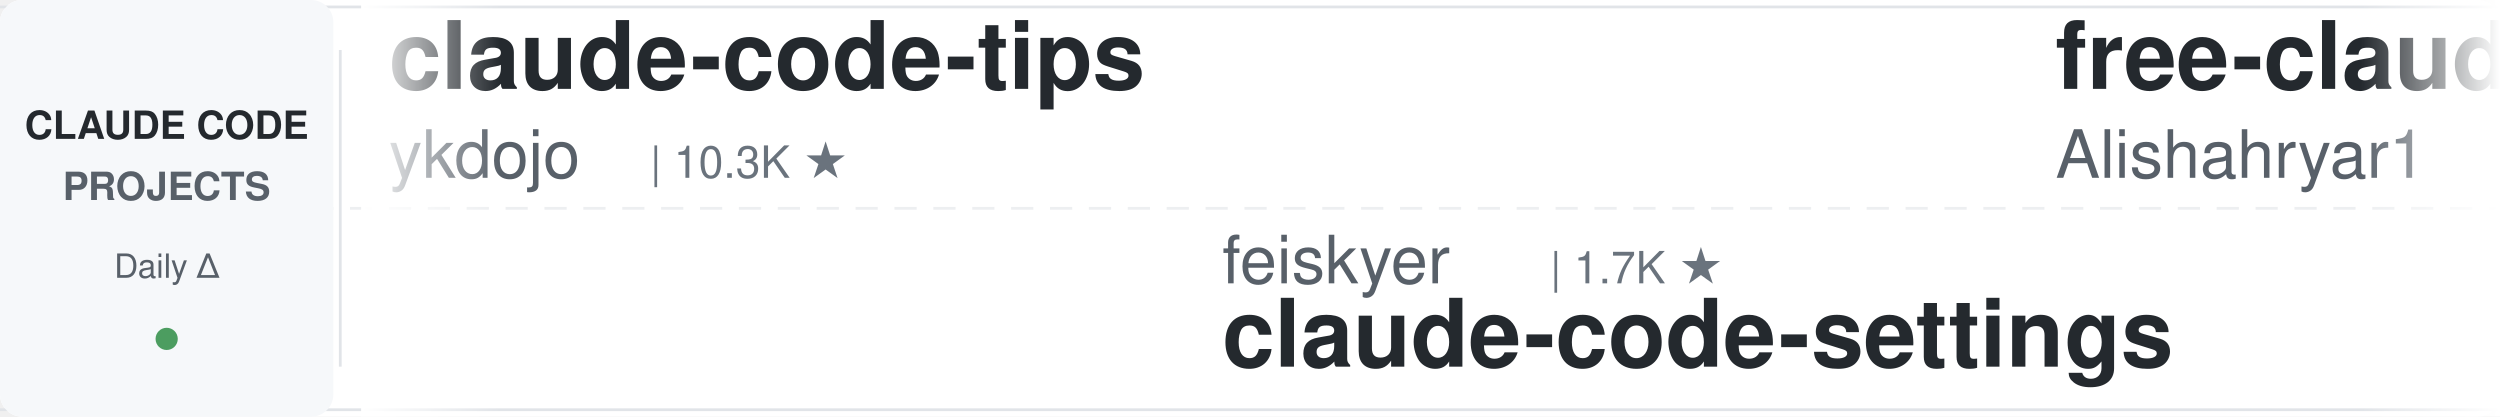
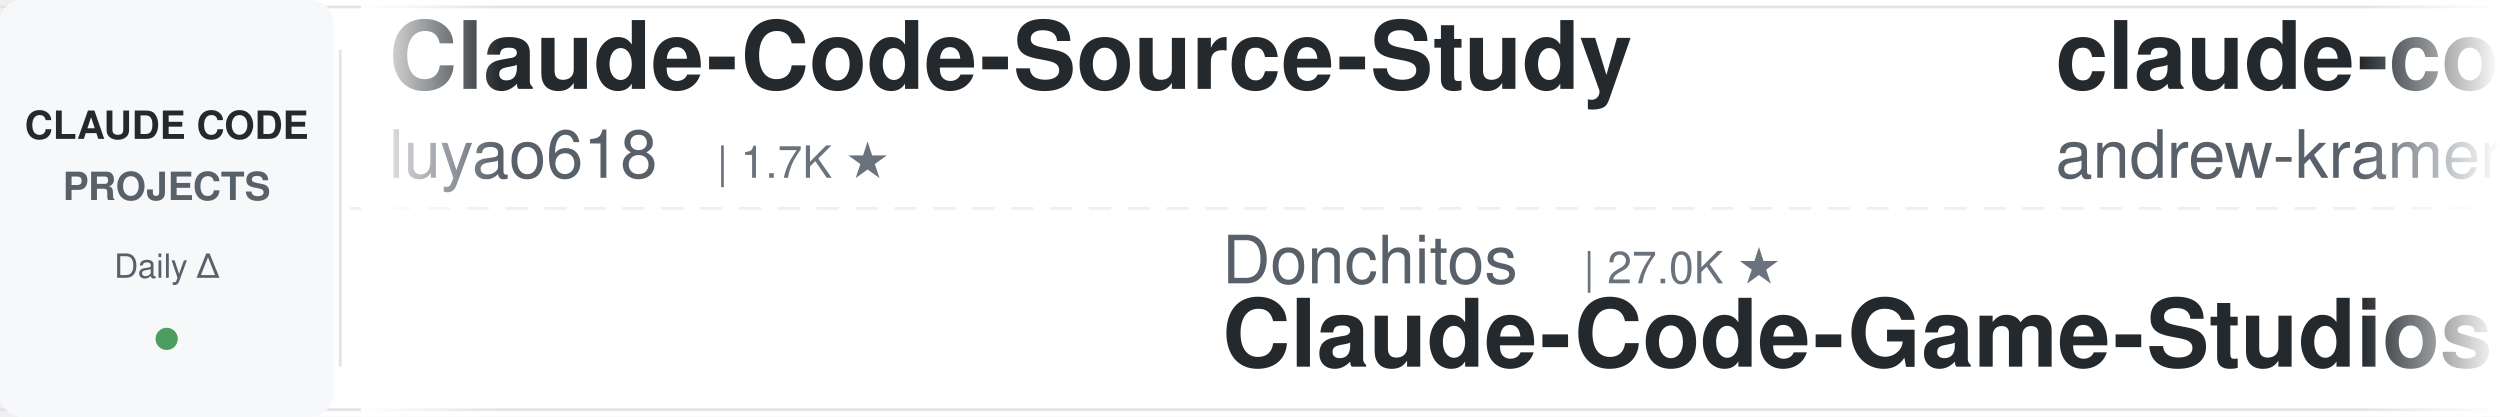
<svg xmlns="http://www.w3.org/2000/svg" width="900" height="150">
  <defs>
    <linearGradient id="leftFade" x1="0%" y1="0%" x2="100%" y2="0%">
      <stop offset="0%" style="stop-color:#ffffff;stop-opacity:1" />
      <stop offset="100%" style="stop-color:#ffffff;stop-opacity:0" />
    </linearGradient>
    <linearGradient id="rightFade" x1="0%" y1="0%" x2="100%" y2="0%">
      <stop offset="0%" style="stop-color:#ffffff;stop-opacity:0" />
      <stop offset="100%" style="stop-color:#ffffff;stop-opacity:1" />
    </linearGradient>
  </defs>
  <rect width="900" height="150" fill="#ffffff" rx="8" />
  <rect x="0" y="2" width="900" height="1" fill="#e1e4e8" />
  <rect x="0" y="147" width="900" height="1" fill="#e1e4e8" />
  <line x1="0" y1="75" x2="900" y2="75" stroke="#e1e4e8" stroke-width="1" stroke-dasharray="8 6" opacity="0.6" />
  <rect x="0" y="0" width="120" height="150" fill="#f6f8fa" rx="8" />
  <text x="60" y="50" font-family="-apple-system, BlinkMacSystemFont, 'Segoe UI', Helvetica, Arial, sans-serif" font-size="14" font-weight="600" fill="#24292e" text-anchor="middle">CLAUDE CODE</text>
  <text x="60" y="72" font-family="-apple-system, BlinkMacSystemFont, 'Segoe UI', Helvetica, Arial, sans-serif" font-size="14" font-weight="600" fill="#586069" text-anchor="middle">PROJECTS</text>
  <text x="60" y="100" font-family="-apple-system, BlinkMacSystemFont, 'Segoe UI', Helvetica, Arial, sans-serif" font-size="12" font-weight="500" fill="#586069" text-anchor="middle">Daily Δ</text>
  <circle cx="60" cy="122" r="4" fill="#22863a" opacity="0.8" />
  <rect x="122" y="18" width="1" height="114" fill="#e1e4e8" />
  <clipPath id="tickerClip">
    <rect x="130" y="0" width="770" height="150" />
  </clipPath>
  <g clip-path="url(#tickerClip)">
    <g id="tickerItems">
      <animateTransform attributeName="transform" attributeType="XML" type="translate" from="0 0" to="-3000 0" dur="54s" repeatCount="indefinite" />
      <g transform="translate(0, 0)">
-         <text x="140" y="32" font-family="-apple-system, BlinkMacSystemFont, 'Segoe UI', Helvetica, Arial, sans-serif" font-size="34" font-weight="600" fill="#24292e">claude-code-tips</text>
-         <text x="140" y="64" font-family="-apple-system, BlinkMacSystemFont, 'Segoe UI', Helvetica, Arial, sans-serif" font-size="24" font-weight="400" fill="#586069">ykdojo</text>
-         <text x="234" y="64" font-family="-apple-system, BlinkMacSystemFont, 'Segoe UI', Helvetica, Arial, sans-serif" font-size="16" font-weight="500" fill="#6a737d">| 10.3K ★</text>
+         <text x="140" y="32" font-family="-apple-system, BlinkMacSystemFont, 'Segoe UI', Helvetica, Arial, sans-serif" font-size="34" font-weight="600" fill="#24292e">Claude-Code-Source-Study</text>
+         <text x="140" y="64" font-family="-apple-system, BlinkMacSystemFont, 'Segoe UI', Helvetica, Arial, sans-serif" font-size="24" font-weight="400" fill="#586069">luyao618</text>
+         <text x="258" y="64" font-family="-apple-system, BlinkMacSystemFont, 'Segoe UI', Helvetica, Arial, sans-serif" font-size="16" font-weight="500" fill="#6a737d">| 1.7K ★</text>
      </g>
      <g transform="translate(300, 0)">
-         <text x="140" y="102" font-family="-apple-system, BlinkMacSystemFont, 'Segoe UI', Helvetica, Arial, sans-serif" font-size="24" font-weight="400" fill="#586069">feiskyer</text>
-         <text x="258" y="102" font-family="-apple-system, BlinkMacSystemFont, 'Segoe UI', Helvetica, Arial, sans-serif" font-size="16" font-weight="500" fill="#6a737d">| 1.7K ★</text>
-         <text x="140" y="132" font-family="-apple-system, BlinkMacSystemFont, 'Segoe UI', Helvetica, Arial, sans-serif" font-size="34" font-weight="600" fill="#24292e">claude-code-settings</text>
+         <text x="140" y="102" font-family="-apple-system, BlinkMacSystemFont, 'Segoe UI', Helvetica, Arial, sans-serif" font-size="24" font-weight="400" fill="#586069">Donchitos</text>
+         <text x="270" y="102" font-family="-apple-system, BlinkMacSystemFont, 'Segoe UI', Helvetica, Arial, sans-serif" font-size="16" font-weight="500" fill="#6a737d">| 27.0K ★</text>
+         <text x="140" y="132" font-family="-apple-system, BlinkMacSystemFont, 'Segoe UI', Helvetica, Arial, sans-serif" font-size="34" font-weight="600" fill="#24292e">Claude-Code-Game-Studios</text>
      </g>
      <g transform="translate(600, 0)">
-         <text x="140" y="32" font-family="-apple-system, BlinkMacSystemFont, 'Segoe UI', Helvetica, Arial, sans-serif" font-size="34" font-weight="600" fill="#24292e">free-claude-code</text>
-         <text x="140" y="64" font-family="-apple-system, BlinkMacSystemFont, 'Segoe UI', Helvetica, Arial, sans-serif" font-size="24" font-weight="400" fill="#586069">Alishahryar1</text>
-         <text x="306" y="64" font-family="-apple-system, BlinkMacSystemFont, 'Segoe UI', Helvetica, Arial, sans-serif" font-size="16" font-weight="500" fill="#6a737d">| 62.1K ★</text>
+         <text x="140" y="32" font-family="-apple-system, BlinkMacSystemFont, 'Segoe UI', Helvetica, Arial, sans-serif" font-size="34" font-weight="600" fill="#24292e">claude-code-source-build</text>
+         <text x="140" y="64" font-family="-apple-system, BlinkMacSystemFont, 'Segoe UI', Helvetica, Arial, sans-serif" font-size="24" font-weight="400" fill="#586069">andrew-kramer-inno</text>
+         <text x="378" y="64" font-family="-apple-system, BlinkMacSystemFont, 'Segoe UI', Helvetica, Arial, sans-serif" font-size="16" font-weight="500" fill="#6a737d">| 593 ★</text>
      </g>
      <g transform="translate(900, 0)">
-         <text x="140" y="102" font-family="-apple-system, BlinkMacSystemFont, 'Segoe UI', Helvetica, Arial, sans-serif" font-size="24" font-weight="400" fill="#586069">jqueryscript</text>
-         <text x="306" y="102" font-family="-apple-system, BlinkMacSystemFont, 'Segoe UI', Helvetica, Arial, sans-serif" font-size="16" font-weight="500" fill="#6a737d">| 532 ★</text>
-         <text x="140" y="132" font-family="-apple-system, BlinkMacSystemFont, 'Segoe UI', Helvetica, Arial, sans-serif" font-size="34" font-weight="600" fill="#24292e">awesome-claude-code</text>
+         <text x="140" y="102" font-family="-apple-system, BlinkMacSystemFont, 'Segoe UI', Helvetica, Arial, sans-serif" font-size="24" font-weight="400" fill="#586069">anthropics</text>
+         <text x="282" y="102" font-family="-apple-system, BlinkMacSystemFont, 'Segoe UI', Helvetica, Arial, sans-serif" font-size="16" font-weight="500" fill="#6a737d">| 6.5K ★</text>
+         <text x="140" y="132" font-family="-apple-system, BlinkMacSystemFont, 'Segoe UI', Helvetica, Arial, sans-serif" font-size="34" font-weight="600" fill="#24292e">claude-code-security-rev...</text>
      </g>
      <g transform="translate(1200, 0)">
-         <text x="140" y="32" font-family="-apple-system, BlinkMacSystemFont, 'Segoe UI', Helvetica, Arial, sans-serif" font-size="34" font-weight="600" fill="#24292e">claude-code-guide</text>
-         <text x="140" y="64" font-family="-apple-system, BlinkMacSystemFont, 'Segoe UI', Helvetica, Arial, sans-serif" font-size="24" font-weight="400" fill="#586069">zebbern</text>
-         <text x="246" y="64" font-family="-apple-system, BlinkMacSystemFont, 'Segoe UI', Helvetica, Arial, sans-serif" font-size="16" font-weight="500" fill="#6a737d">| 4.7K ★</text>
+         <text x="140" y="32" font-family="-apple-system, BlinkMacSystemFont, 'Segoe UI', Helvetica, Arial, sans-serif" font-size="34" font-weight="600" fill="#24292e">Claude-Code-Usage-Monito...</text>
+         <text x="140" y="64" font-family="-apple-system, BlinkMacSystemFont, 'Segoe UI', Helvetica, Arial, sans-serif" font-size="24" font-weight="400" fill="#586069">Maciek-roboblog</text>
+         <text x="342" y="64" font-family="-apple-system, BlinkMacSystemFont, 'Segoe UI', Helvetica, Arial, sans-serif" font-size="16" font-weight="500" fill="#6a737d">| 8.8K ★</text>
      </g>
      <g transform="translate(1500, 0)">
-         <text x="140" y="102" font-family="-apple-system, BlinkMacSystemFont, 'Segoe UI', Helvetica, Arial, sans-serif" font-size="24" font-weight="400" fill="#586069">1rgs</text>
-         <text x="210" y="102" font-family="-apple-system, BlinkMacSystemFont, 'Segoe UI', Helvetica, Arial, sans-serif" font-size="16" font-weight="500" fill="#6a737d">| 3.8K ★</text>
-         <text x="140" y="132" font-family="-apple-system, BlinkMacSystemFont, 'Segoe UI', Helvetica, Arial, sans-serif" font-size="34" font-weight="600" fill="#24292e">claude-code-proxy</text>
+         <text x="140" y="102" font-family="-apple-system, BlinkMacSystemFont, 'Segoe UI', Helvetica, Arial, sans-serif" font-size="24" font-weight="400" fill="#586069">anthropics</text>
+         <text x="282" y="102" font-family="-apple-system, BlinkMacSystemFont, 'Segoe UI', Helvetica, Arial, sans-serif" font-size="16" font-weight="500" fill="#6a737d">| 1.0K ★</text>
+         <text x="140" y="132" font-family="-apple-system, BlinkMacSystemFont, 'Segoe UI', Helvetica, Arial, sans-serif" font-size="34" font-weight="600" fill="#24292e">claude-code-base-action</text>
      </g>
      <g transform="translate(1800, 0)">
-         <text x="140" y="32" font-family="-apple-system, BlinkMacSystemFont, 'Segoe UI', Helvetica, Arial, sans-serif" font-size="34" font-weight="600" fill="#24292e">claude-code-ultimate-gui...</text>
-         <text x="140" y="64" font-family="-apple-system, BlinkMacSystemFont, 'Segoe UI', Helvetica, Arial, sans-serif" font-size="24" font-weight="400" fill="#586069">FlorianBruniaux</text>
-         <text x="342" y="64" font-family="-apple-system, BlinkMacSystemFont, 'Segoe UI', Helvetica, Arial, sans-serif" font-size="16" font-weight="500" fill="#6a737d">| 6.2K ★</text>
+         <text x="140" y="32" font-family="-apple-system, BlinkMacSystemFont, 'Segoe UI', Helvetica, Arial, sans-serif" font-size="34" font-weight="600" fill="#24292e">Open-ClaudeCode</text>
+         <text x="140" y="64" font-family="-apple-system, BlinkMacSystemFont, 'Segoe UI', Helvetica, Arial, sans-serif" font-size="24" font-weight="400" fill="#586069">LING71671</text>
+         <text x="270" y="64" font-family="-apple-system, BlinkMacSystemFont, 'Segoe UI', Helvetica, Arial, sans-serif" font-size="16" font-weight="500" fill="#6a737d">| 971 ★</text>
      </g>
      <g transform="translate(2100, 0)">
-         <text x="140" y="102" font-family="-apple-system, BlinkMacSystemFont, 'Segoe UI', Helvetica, Arial, sans-serif" font-size="24" font-weight="400" fill="#586069">https-deeplearning-ai</text>
-         <text x="414" y="102" font-family="-apple-system, BlinkMacSystemFont, 'Segoe UI', Helvetica, Arial, sans-serif" font-size="16" font-weight="500" fill="#6a737d">| 558 ★</text>
-         <text x="140" y="132" font-family="-apple-system, BlinkMacSystemFont, 'Segoe UI', Helvetica, Arial, sans-serif" font-size="34" font-weight="600" fill="#24292e">sc-claude-code-files</text>
+         <text x="140" y="102" font-family="-apple-system, BlinkMacSystemFont, 'Segoe UI', Helvetica, Arial, sans-serif" font-size="24" font-weight="400" fill="#586069">disler</text>
+         <text x="234" y="102" font-family="-apple-system, BlinkMacSystemFont, 'Segoe UI', Helvetica, Arial, sans-serif" font-size="16" font-weight="500" fill="#6a737d">| 3.9K ★</text>
+         <text x="140" y="132" font-family="-apple-system, BlinkMacSystemFont, 'Segoe UI', Helvetica, Arial, sans-serif" font-size="34" font-weight="600" fill="#24292e">claude-code-hooks-master...</text>
      </g>
      <g transform="translate(2400, 0)">
-         <text x="140" y="32" font-family="-apple-system, BlinkMacSystemFont, 'Segoe UI', Helvetica, Arial, sans-serif" font-size="34" font-weight="600" fill="#24292e">claude-code-best-practic...</text>
-         <text x="140" y="64" font-family="-apple-system, BlinkMacSystemFont, 'Segoe UI', Helvetica, Arial, sans-serif" font-size="24" font-weight="400" fill="#586069">shanraisshan</text>
-         <text x="306" y="64" font-family="-apple-system, BlinkMacSystemFont, 'Segoe UI', Helvetica, Arial, sans-serif" font-size="16" font-weight="500" fill="#6a737d">| 67.8K ★</text>
+         <text x="140" y="32" font-family="-apple-system, BlinkMacSystemFont, 'Segoe UI', Helvetica, Arial, sans-serif" font-size="34" font-weight="600" fill="#24292e">claude-code-source</text>
+         <text x="140" y="64" font-family="-apple-system, BlinkMacSystemFont, 'Segoe UI', Helvetica, Arial, sans-serif" font-size="24" font-weight="400" fill="#586069">JrCx7scC</text>
+         <text x="258" y="64" font-family="-apple-system, BlinkMacSystemFont, 'Segoe UI', Helvetica, Arial, sans-serif" font-size="16" font-weight="500" fill="#6a737d">| 376 ★</text>
      </g>
      <g transform="translate(2700, 0)">
-         <text x="140" y="102" font-family="-apple-system, BlinkMacSystemFont, 'Segoe UI', Helvetica, Arial, sans-serif" font-size="24" font-weight="400" fill="#586069">musistudio</text>
-         <text x="282" y="102" font-family="-apple-system, BlinkMacSystemFont, 'Segoe UI', Helvetica, Arial, sans-serif" font-size="16" font-weight="500" fill="#6a737d">| 37.8K ★</text>
-         <text x="140" y="132" font-family="-apple-system, BlinkMacSystemFont, 'Segoe UI', Helvetica, Arial, sans-serif" font-size="34" font-weight="600" fill="#24292e">claude-code-router</text>
+         <text x="140" y="102" font-family="-apple-system, BlinkMacSystemFont, 'Segoe UI', Helvetica, Arial, sans-serif" font-size="24" font-weight="400" fill="#586069">huangserva</text>
+         <text x="282" y="102" font-family="-apple-system, BlinkMacSystemFont, 'Segoe UI', Helvetica, Arial, sans-serif" font-size="16" font-weight="500" fill="#6a737d">| 628 ★</text>
+         <text x="140" y="132" font-family="-apple-system, BlinkMacSystemFont, 'Segoe UI', Helvetica, Arial, sans-serif" font-size="34" font-weight="600" fill="#24292e">claude-code-cli</text>
      </g>
      <g transform="translate(3000, 0)">
-         <text x="140" y="32" font-family="-apple-system, BlinkMacSystemFont, 'Segoe UI', Helvetica, Arial, sans-serif" font-size="34" font-weight="600" fill="#24292e">claude-code-tips</text>
-         <text x="140" y="64" font-family="-apple-system, BlinkMacSystemFont, 'Segoe UI', Helvetica, Arial, sans-serif" font-size="24" font-weight="400" fill="#586069">ykdojo</text>
-         <text x="234" y="64" font-family="-apple-system, BlinkMacSystemFont, 'Segoe UI', Helvetica, Arial, sans-serif" font-size="16" font-weight="500" fill="#6a737d">| 10.3K ★</text>
+         <text x="140" y="32" font-family="-apple-system, BlinkMacSystemFont, 'Segoe UI', Helvetica, Arial, sans-serif" font-size="34" font-weight="600" fill="#24292e">Claude-Code-Source-Study</text>
+         <text x="140" y="64" font-family="-apple-system, BlinkMacSystemFont, 'Segoe UI', Helvetica, Arial, sans-serif" font-size="24" font-weight="400" fill="#586069">luyao618</text>
+         <text x="258" y="64" font-family="-apple-system, BlinkMacSystemFont, 'Segoe UI', Helvetica, Arial, sans-serif" font-size="16" font-weight="500" fill="#6a737d">| 1.7K ★</text>
      </g>
      <g transform="translate(3300, 0)">
-         <text x="140" y="102" font-family="-apple-system, BlinkMacSystemFont, 'Segoe UI', Helvetica, Arial, sans-serif" font-size="24" font-weight="400" fill="#586069">feiskyer</text>
-         <text x="258" y="102" font-family="-apple-system, BlinkMacSystemFont, 'Segoe UI', Helvetica, Arial, sans-serif" font-size="16" font-weight="500" fill="#6a737d">| 1.7K ★</text>
-         <text x="140" y="132" font-family="-apple-system, BlinkMacSystemFont, 'Segoe UI', Helvetica, Arial, sans-serif" font-size="34" font-weight="600" fill="#24292e">claude-code-settings</text>
+         <text x="140" y="102" font-family="-apple-system, BlinkMacSystemFont, 'Segoe UI', Helvetica, Arial, sans-serif" font-size="24" font-weight="400" fill="#586069">Donchitos</text>
+         <text x="270" y="102" font-family="-apple-system, BlinkMacSystemFont, 'Segoe UI', Helvetica, Arial, sans-serif" font-size="16" font-weight="500" fill="#6a737d">| 27.0K ★</text>
+         <text x="140" y="132" font-family="-apple-system, BlinkMacSystemFont, 'Segoe UI', Helvetica, Arial, sans-serif" font-size="34" font-weight="600" fill="#24292e">Claude-Code-Game-Studios</text>
      </g>
      <g transform="translate(3600, 0)">
-         <text x="140" y="32" font-family="-apple-system, BlinkMacSystemFont, 'Segoe UI', Helvetica, Arial, sans-serif" font-size="34" font-weight="600" fill="#24292e">free-claude-code</text>
-         <text x="140" y="64" font-family="-apple-system, BlinkMacSystemFont, 'Segoe UI', Helvetica, Arial, sans-serif" font-size="24" font-weight="400" fill="#586069">Alishahryar1</text>
-         <text x="306" y="64" font-family="-apple-system, BlinkMacSystemFont, 'Segoe UI', Helvetica, Arial, sans-serif" font-size="16" font-weight="500" fill="#6a737d">| 62.1K ★</text>
+         <text x="140" y="32" font-family="-apple-system, BlinkMacSystemFont, 'Segoe UI', Helvetica, Arial, sans-serif" font-size="34" font-weight="600" fill="#24292e">claude-code-source-build</text>
+         <text x="140" y="64" font-family="-apple-system, BlinkMacSystemFont, 'Segoe UI', Helvetica, Arial, sans-serif" font-size="24" font-weight="400" fill="#586069">andrew-kramer-inno</text>
+         <text x="378" y="64" font-family="-apple-system, BlinkMacSystemFont, 'Segoe UI', Helvetica, Arial, sans-serif" font-size="16" font-weight="500" fill="#6a737d">| 593 ★</text>
      </g>
      <g transform="translate(3900, 0)">
-         <text x="140" y="102" font-family="-apple-system, BlinkMacSystemFont, 'Segoe UI', Helvetica, Arial, sans-serif" font-size="24" font-weight="400" fill="#586069">jqueryscript</text>
-         <text x="306" y="102" font-family="-apple-system, BlinkMacSystemFont, 'Segoe UI', Helvetica, Arial, sans-serif" font-size="16" font-weight="500" fill="#6a737d">| 532 ★</text>
-         <text x="140" y="132" font-family="-apple-system, BlinkMacSystemFont, 'Segoe UI', Helvetica, Arial, sans-serif" font-size="34" font-weight="600" fill="#24292e">awesome-claude-code</text>
+         <text x="140" y="102" font-family="-apple-system, BlinkMacSystemFont, 'Segoe UI', Helvetica, Arial, sans-serif" font-size="24" font-weight="400" fill="#586069">anthropics</text>
+         <text x="282" y="102" font-family="-apple-system, BlinkMacSystemFont, 'Segoe UI', Helvetica, Arial, sans-serif" font-size="16" font-weight="500" fill="#6a737d">| 6.5K ★</text>
+         <text x="140" y="132" font-family="-apple-system, BlinkMacSystemFont, 'Segoe UI', Helvetica, Arial, sans-serif" font-size="34" font-weight="600" fill="#24292e">claude-code-security-rev...</text>
      </g>
    </g>
  </g>
  <rect x="130" y="0" width="50" height="150" fill="url(#leftFade)" />
  <rect x="850" y="0" width="50" height="150" fill="url(#rightFade)" />
</svg>
